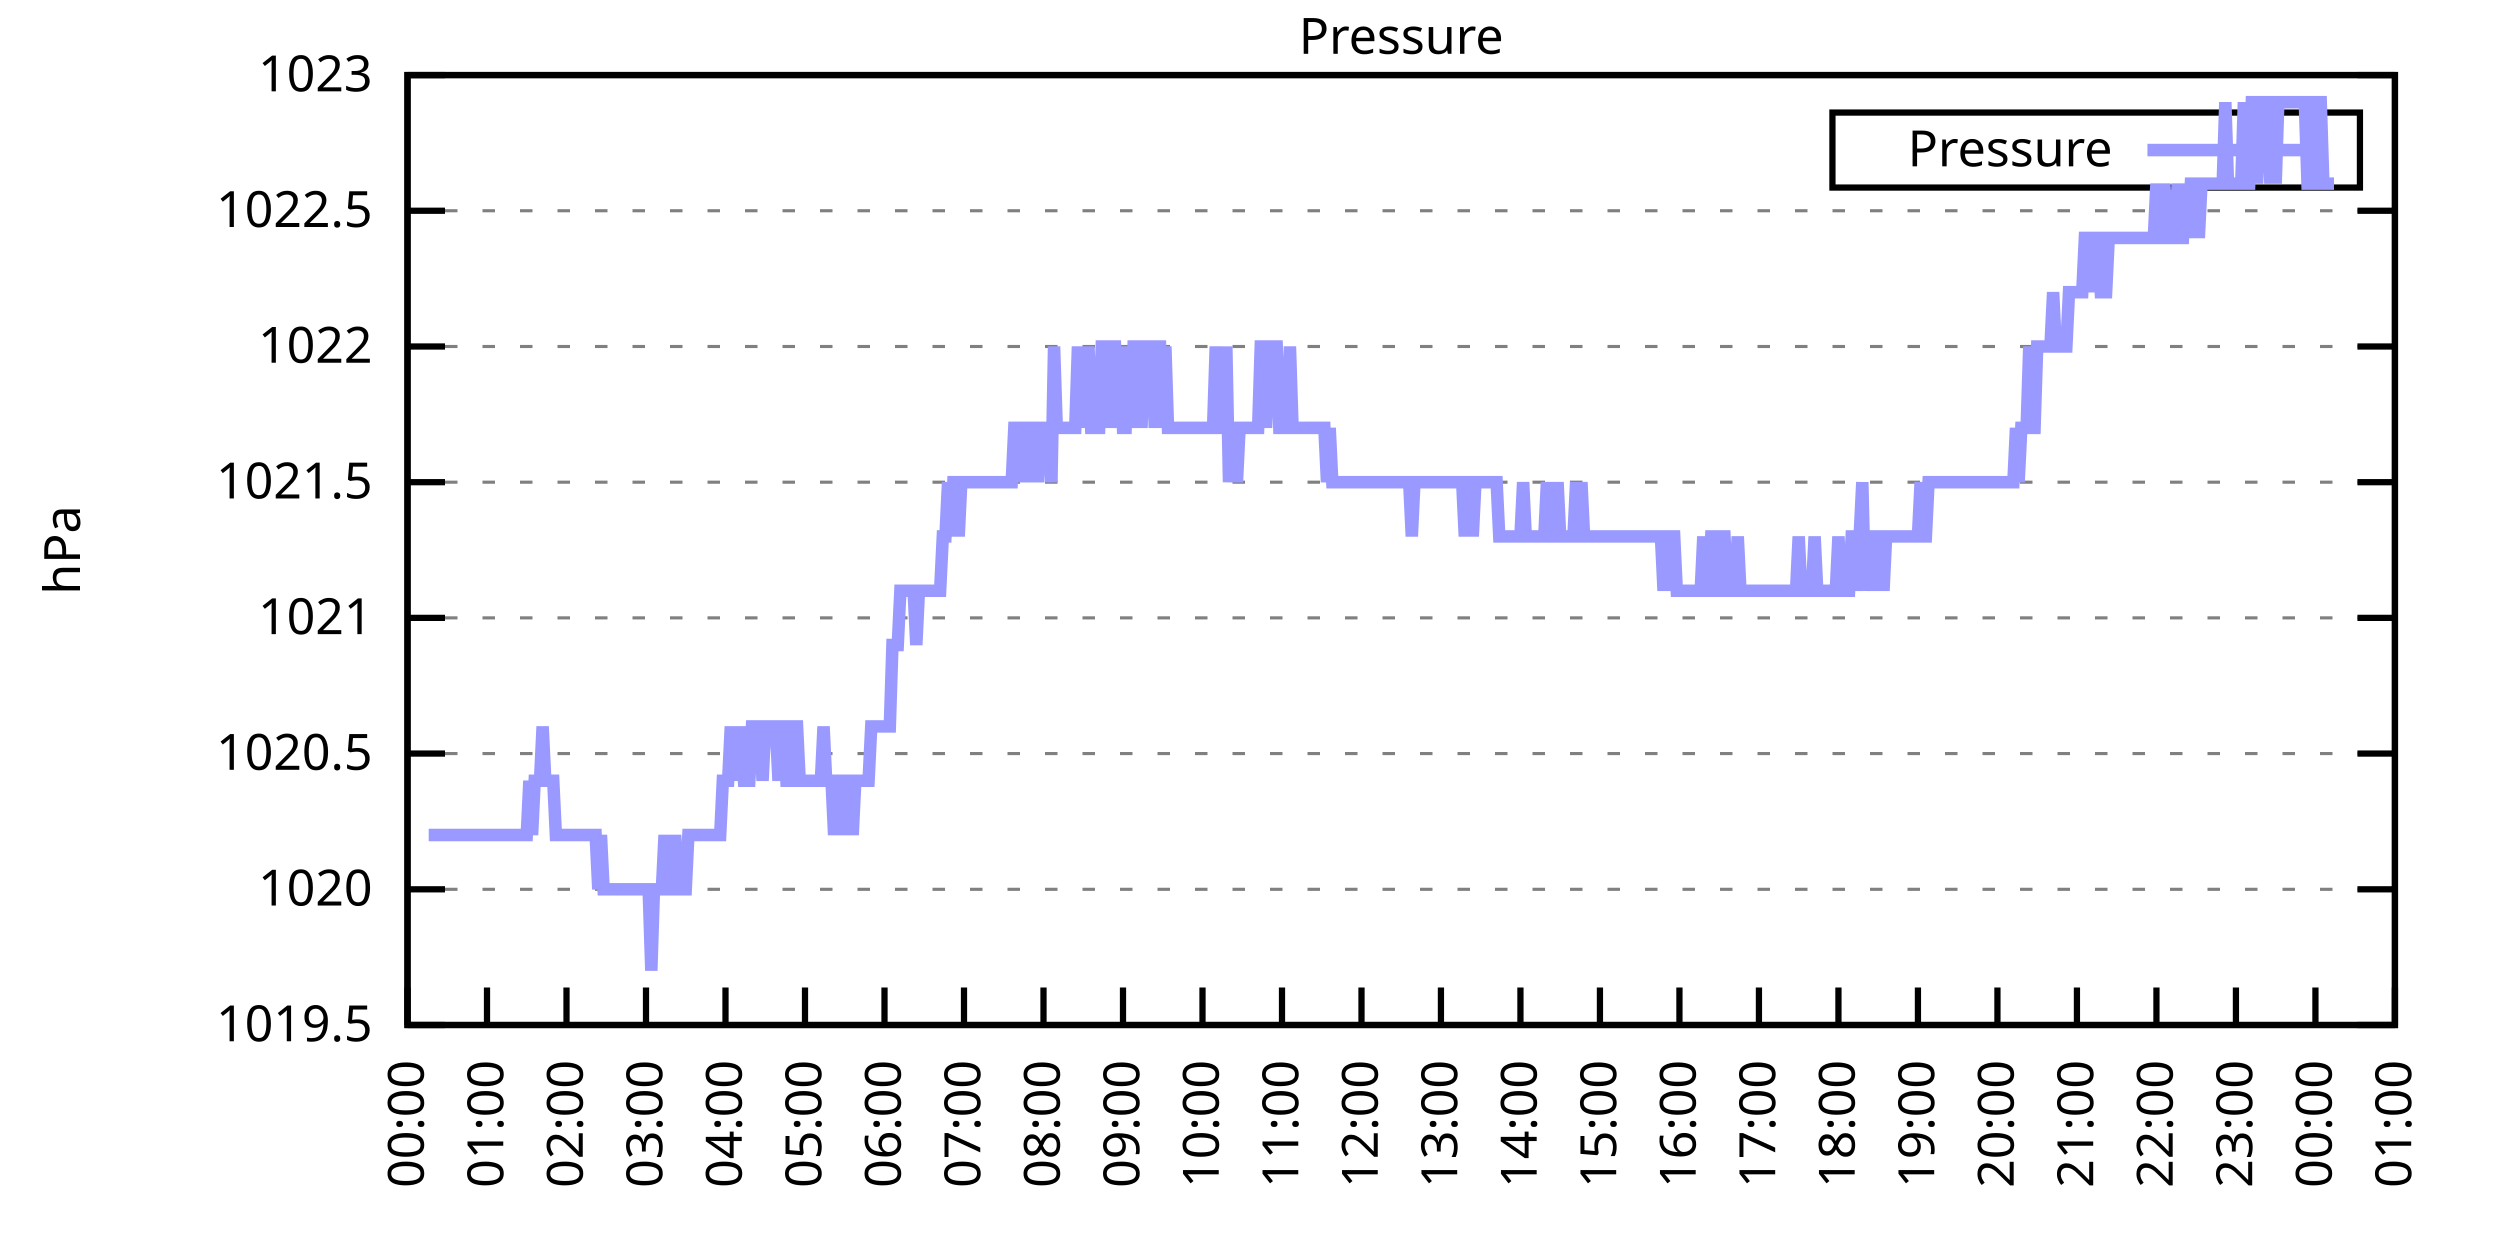
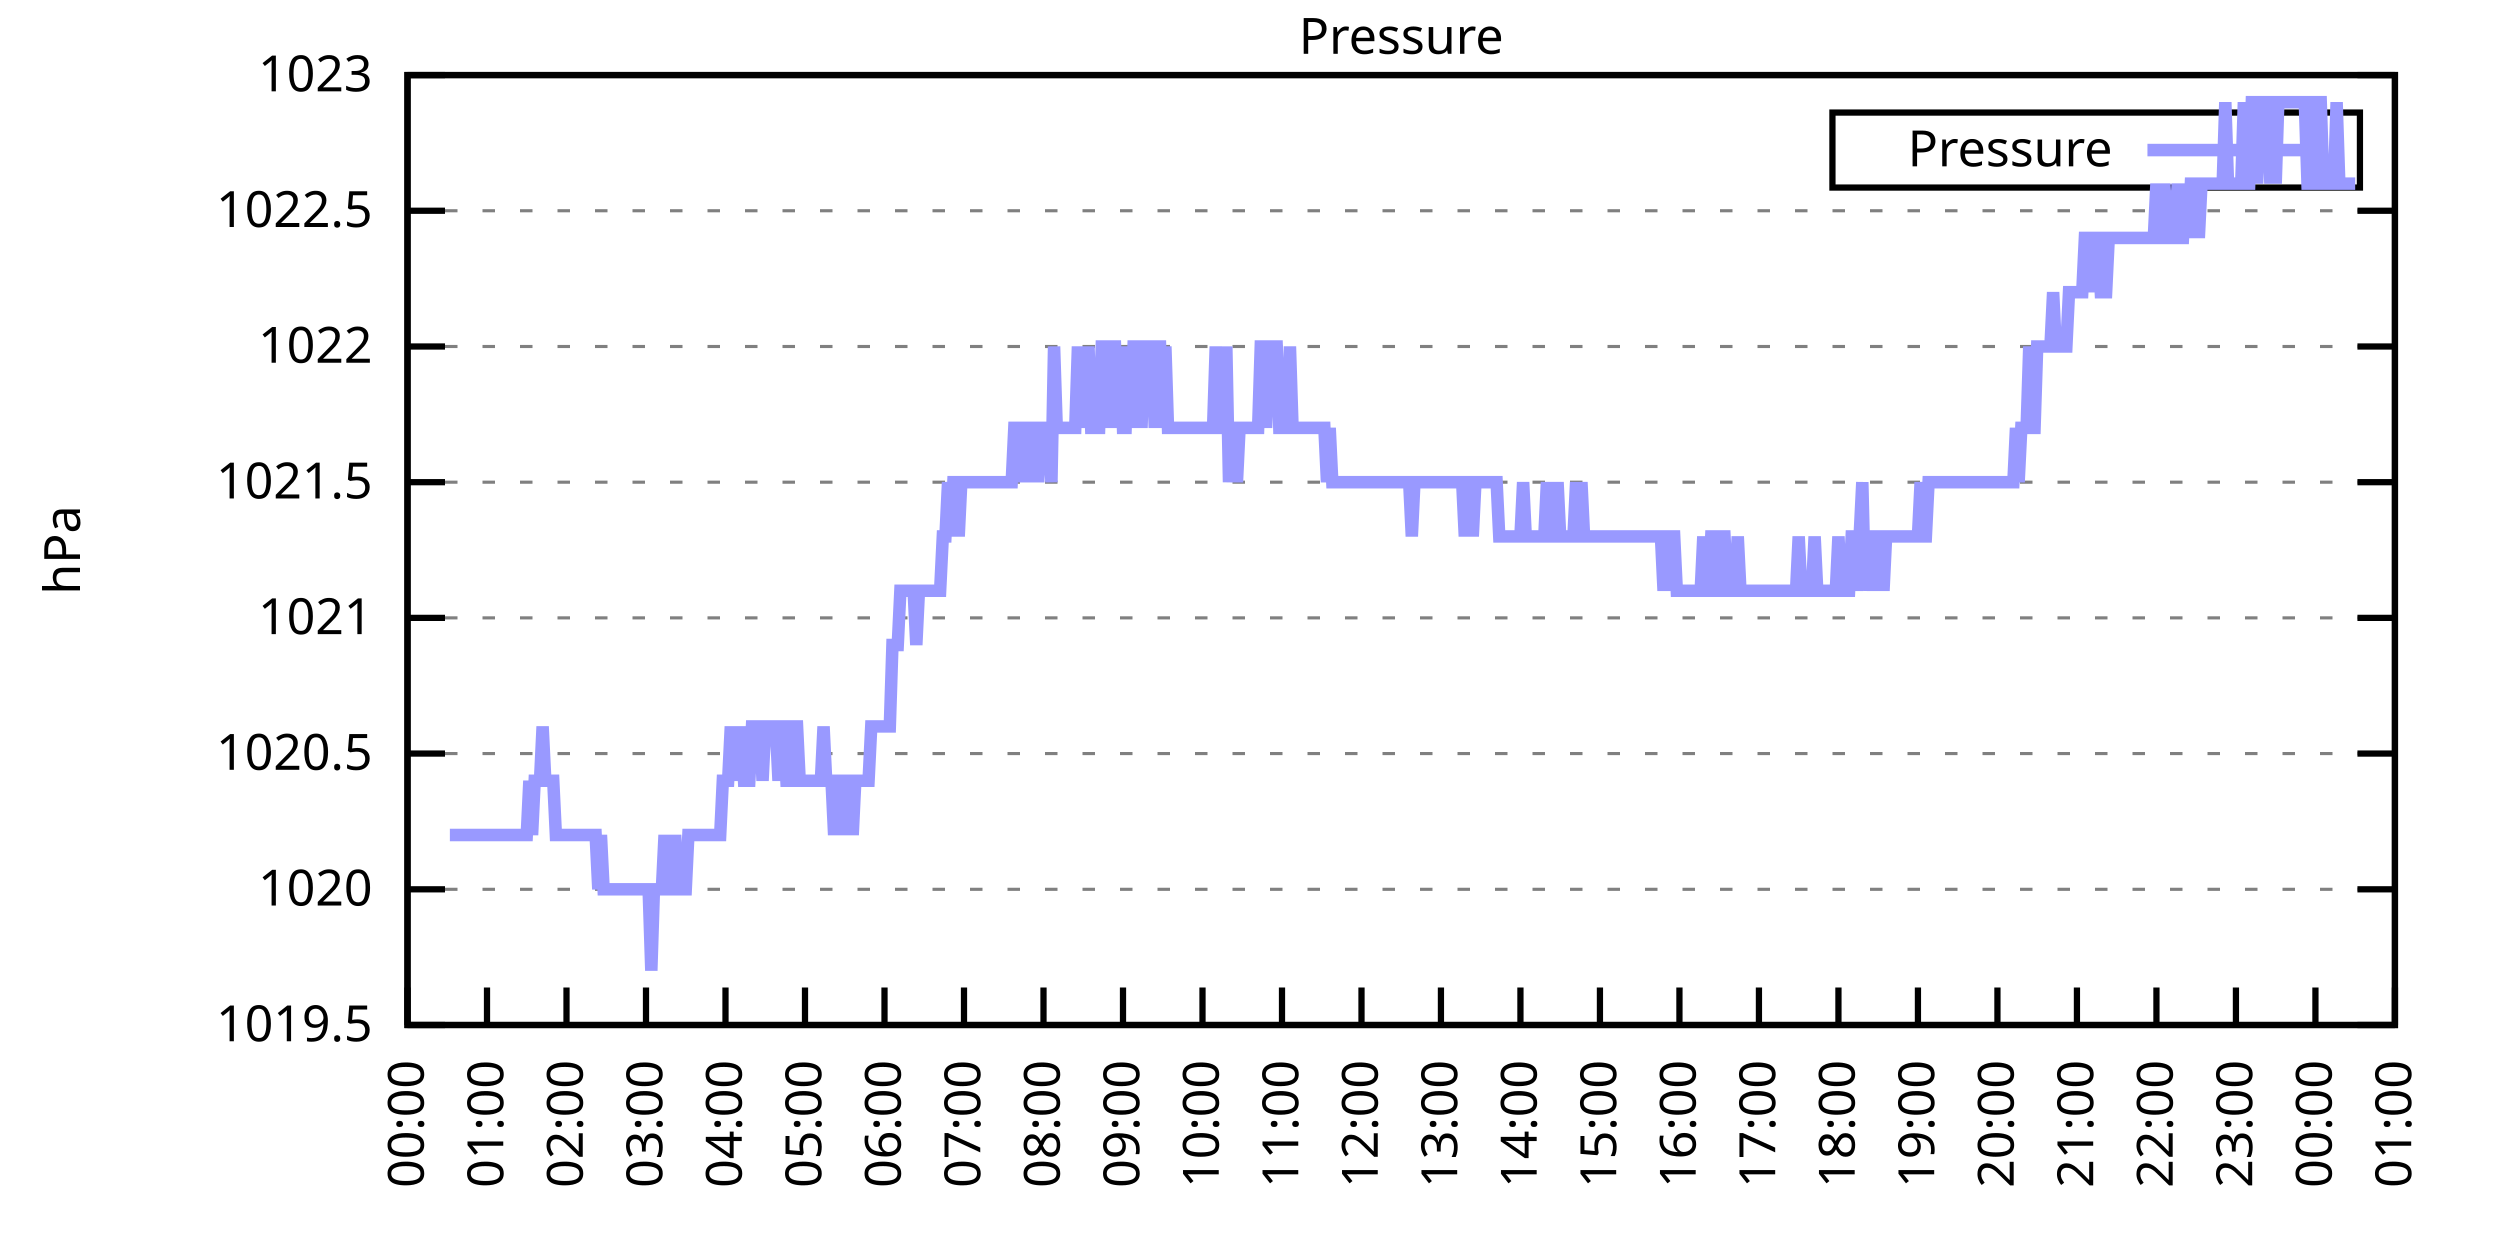
<svg xmlns="http://www.w3.org/2000/svg" xmlns:xlink="http://www.w3.org/1999/xlink" width="400" height="200" viewBox="0 0 400 200">
  <g id="gnuplot_canvas">
    <rect x="0" y="0" width="400" height="200" fill="none" />
    <defs>
      <circle id="gpDot" r="0.5" stroke-width="0.5" stroke="currentColor" />
      <path id="gpPt0" stroke-width="0.333" stroke="currentColor" d="M-1,0 h2 M0,-1 v2" />
      <path id="gpPt1" stroke-width="0.333" stroke="currentColor" d="M-1,-1 L1,1 M1,-1 L-1,1" />
      <path id="gpPt2" stroke-width="0.333" stroke="currentColor" d="M-1,0 L1,0 M0,-1 L0,1 M-1,-1 L1,1 M-1,1 L1,-1" />
      <rect id="gpPt3" stroke-width="0.333" stroke="currentColor" x="-1" y="-1" width="2" height="2" />
      <rect id="gpPt4" stroke-width="0.333" stroke="currentColor" fill="currentColor" x="-1" y="-1" width="2" height="2" />
      <circle id="gpPt5" stroke-width="0.333" stroke="currentColor" cx="0" cy="0" r="1" />
      <use xlink:href="#gpPt5" id="gpPt6" fill="currentColor" stroke="none" />
      <path id="gpPt7" stroke-width="0.333" stroke="currentColor" d="M0,-1.33 L-1.33,0.67 L1.33,0.67 z" />
      <use xlink:href="#gpPt7" id="gpPt8" fill="currentColor" stroke="none" />
      <use xlink:href="#gpPt7" id="gpPt9" stroke="currentColor" transform="rotate(180)" />
      <use xlink:href="#gpPt9" id="gpPt10" fill="currentColor" stroke="none" />
      <use xlink:href="#gpPt3" id="gpPt11" stroke="currentColor" transform="rotate(45)" />
      <use xlink:href="#gpPt11" id="gpPt12" fill="currentColor" stroke="none" />
      <path id="gpPt13" stroke-width="0.333" stroke="currentColor" d="M0,1.330 L1.265,0.411 L0.782,-1.067 L-0.782,-1.076 L-1.265,0.411 z" />
      <use xlink:href="#gpPt13" id="gpPt14" fill="currentColor" stroke="none" />
      <filter id="textbox" filterUnits="objectBoundingBox" x="0" y="0" height="1" width="1">
        <feFlood flood-color="white" flood-opacity="1" result="bgnd" />
        <feComposite in="SourceGraphic" in2="bgnd" operator="atop" />
      </filter>
      <filter id="greybox" filterUnits="objectBoundingBox" x="0" y="0" height="1" width="1">
        <feFlood flood-color="lightgrey" flood-opacity="1" result="grey" />
        <feComposite in="SourceGraphic" in2="grey" operator="atop" />
      </filter>
    </defs>
    <g fill="none" color="white" stroke="currentColor" stroke-width="1.00" stroke-linecap="butt" stroke-linejoin="miter">
</g>
    <g fill="none" color="black" stroke="currentColor" stroke-width="1.00" stroke-linecap="butt" stroke-linejoin="miter">
      <g stroke="none" shape-rendering="crispEdges">
        <polygon fill="rgb(255, 255, 255)" points="65.20,164.00 383.18,164.00 383.18,12.02 65.20,12.02 " />
      </g>
    </g>
    <g fill="none" color="black" stroke="currentColor" stroke-width="1.00" stroke-linecap="butt" stroke-linejoin="miter">
</g>
    <g fill="none" color="black" stroke="black" stroke-width="0.50" stroke-linecap="butt" stroke-linejoin="miter">
</g>
    <g fill="none" color="gray" stroke="currentColor" stroke-width="0.50" stroke-linecap="butt" stroke-linejoin="miter">
      <path stroke="gray" stroke-dasharray="2,4" class="gridline" d="M65.20,164.00 L383.19,164.00  " />
    </g>
    <g fill="none" color="gray" stroke="gray" stroke-width="1.00" stroke-linecap="butt" stroke-linejoin="miter">
</g>
    <g fill="none" color="black" stroke="currentColor" stroke-width="1.00" stroke-linecap="butt" stroke-linejoin="miter">
      <path stroke="black" d="M65.20,164.00 L71.20,164.00 M383.19,164.00 L377.19,164.00  " />
      <g transform="translate(59.60,166.60)" stroke="none" fill="black" font-family="Sans" font-size="8.00" text-anchor="end">
        <text>
          <tspan font-family="Sans"> 1019.5</tspan>
        </text>
      </g>
    </g>
    <g fill="none" color="black" stroke="currentColor" stroke-width="1.00" stroke-linecap="butt" stroke-linejoin="miter">
</g>
    <g fill="none" color="black" stroke="black" stroke-width="0.50" stroke-linecap="butt" stroke-linejoin="miter">
</g>
    <g fill="none" color="gray" stroke="currentColor" stroke-width="0.50" stroke-linecap="butt" stroke-linejoin="miter">
      <path stroke="gray" stroke-dasharray="2,4" class="gridline" d="M65.20,142.29 L383.19,142.29  " />
    </g>
    <g fill="none" color="gray" stroke="gray" stroke-width="1.00" stroke-linecap="butt" stroke-linejoin="miter">
</g>
    <g fill="none" color="black" stroke="currentColor" stroke-width="1.00" stroke-linecap="butt" stroke-linejoin="miter">
      <path stroke="black" d="M65.20,142.29 L71.20,142.29 M383.19,142.29 L377.19,142.29  " />
      <g transform="translate(59.60,144.89)" stroke="none" fill="black" font-family="Sans" font-size="8.00" text-anchor="end">
        <text>
          <tspan font-family="Sans"> 1020</tspan>
        </text>
      </g>
    </g>
    <g fill="none" color="black" stroke="currentColor" stroke-width="1.00" stroke-linecap="butt" stroke-linejoin="miter">
</g>
    <g fill="none" color="black" stroke="black" stroke-width="0.50" stroke-linecap="butt" stroke-linejoin="miter">
</g>
    <g fill="none" color="gray" stroke="currentColor" stroke-width="0.50" stroke-linecap="butt" stroke-linejoin="miter">
      <path stroke="gray" stroke-dasharray="2,4" class="gridline" d="M65.20,120.57 L383.19,120.57  " />
    </g>
    <g fill="none" color="gray" stroke="gray" stroke-width="1.00" stroke-linecap="butt" stroke-linejoin="miter">
</g>
    <g fill="none" color="black" stroke="currentColor" stroke-width="1.00" stroke-linecap="butt" stroke-linejoin="miter">
      <path stroke="black" d="M65.20,120.57 L71.20,120.57 M383.19,120.57 L377.19,120.57  " />
      <g transform="translate(59.60,123.17)" stroke="none" fill="black" font-family="Sans" font-size="8.00" text-anchor="end">
        <text>
          <tspan font-family="Sans"> 1020.5</tspan>
        </text>
      </g>
    </g>
    <g fill="none" color="black" stroke="currentColor" stroke-width="1.00" stroke-linecap="butt" stroke-linejoin="miter">
</g>
    <g fill="none" color="black" stroke="black" stroke-width="0.50" stroke-linecap="butt" stroke-linejoin="miter">
</g>
    <g fill="none" color="gray" stroke="currentColor" stroke-width="0.50" stroke-linecap="butt" stroke-linejoin="miter">
      <path stroke="gray" stroke-dasharray="2,4" class="gridline" d="M65.20,98.86 L383.19,98.86  " />
    </g>
    <g fill="none" color="gray" stroke="gray" stroke-width="1.00" stroke-linecap="butt" stroke-linejoin="miter">
</g>
    <g fill="none" color="black" stroke="currentColor" stroke-width="1.00" stroke-linecap="butt" stroke-linejoin="miter">
      <path stroke="black" d="M65.20,98.86 L71.20,98.86 M383.19,98.86 L377.19,98.86  " />
      <g transform="translate(59.60,101.46)" stroke="none" fill="black" font-family="Sans" font-size="8.00" text-anchor="end">
        <text>
          <tspan font-family="Sans"> 1021</tspan>
        </text>
      </g>
    </g>
    <g fill="none" color="black" stroke="currentColor" stroke-width="1.00" stroke-linecap="butt" stroke-linejoin="miter">
</g>
    <g fill="none" color="black" stroke="black" stroke-width="0.50" stroke-linecap="butt" stroke-linejoin="miter">
</g>
    <g fill="none" color="gray" stroke="currentColor" stroke-width="0.50" stroke-linecap="butt" stroke-linejoin="miter">
      <path stroke="gray" stroke-dasharray="2,4" class="gridline" d="M65.20,77.15 L383.19,77.15  " />
    </g>
    <g fill="none" color="gray" stroke="gray" stroke-width="1.00" stroke-linecap="butt" stroke-linejoin="miter">
</g>
    <g fill="none" color="black" stroke="currentColor" stroke-width="1.00" stroke-linecap="butt" stroke-linejoin="miter">
      <path stroke="black" d="M65.20,77.15 L71.20,77.15 M383.19,77.15 L377.19,77.15  " />
      <g transform="translate(59.60,79.75)" stroke="none" fill="black" font-family="Sans" font-size="8.00" text-anchor="end">
        <text>
          <tspan font-family="Sans"> 1021.5</tspan>
        </text>
      </g>
    </g>
    <g fill="none" color="black" stroke="currentColor" stroke-width="1.00" stroke-linecap="butt" stroke-linejoin="miter">
</g>
    <g fill="none" color="black" stroke="black" stroke-width="0.50" stroke-linecap="butt" stroke-linejoin="miter">
</g>
    <g fill="none" color="gray" stroke="currentColor" stroke-width="0.50" stroke-linecap="butt" stroke-linejoin="miter">
      <path stroke="gray" stroke-dasharray="2,4" class="gridline" d="M65.20,55.44 L383.19,55.44  " />
    </g>
    <g fill="none" color="gray" stroke="gray" stroke-width="1.00" stroke-linecap="butt" stroke-linejoin="miter">
</g>
    <g fill="none" color="black" stroke="currentColor" stroke-width="1.00" stroke-linecap="butt" stroke-linejoin="miter">
      <path stroke="black" d="M65.20,55.44 L71.20,55.44 M383.19,55.44 L377.19,55.44  " />
      <g transform="translate(59.60,58.04)" stroke="none" fill="black" font-family="Sans" font-size="8.00" text-anchor="end">
        <text>
          <tspan font-family="Sans"> 1022</tspan>
        </text>
      </g>
    </g>
    <g fill="none" color="black" stroke="currentColor" stroke-width="1.00" stroke-linecap="butt" stroke-linejoin="miter">
</g>
    <g fill="none" color="black" stroke="black" stroke-width="0.50" stroke-linecap="butt" stroke-linejoin="miter">
</g>
    <g fill="none" color="gray" stroke="currentColor" stroke-width="0.50" stroke-linecap="butt" stroke-linejoin="miter">
      <path stroke="gray" stroke-dasharray="2,4" class="gridline" d="M65.20,33.72 L383.19,33.72  " />
    </g>
    <g fill="none" color="gray" stroke="gray" stroke-width="1.00" stroke-linecap="butt" stroke-linejoin="miter">
</g>
    <g fill="none" color="black" stroke="currentColor" stroke-width="1.00" stroke-linecap="butt" stroke-linejoin="miter">
      <path stroke="black" d="M65.20,33.72 L71.20,33.72 M383.19,33.72 L377.19,33.72  " />
      <g transform="translate(59.60,36.32)" stroke="none" fill="black" font-family="Sans" font-size="8.00" text-anchor="end">
        <text>
          <tspan font-family="Sans"> 1022.5</tspan>
        </text>
      </g>
    </g>
    <g fill="none" color="black" stroke="currentColor" stroke-width="1.00" stroke-linecap="butt" stroke-linejoin="miter">
</g>
    <g fill="none" color="black" stroke="black" stroke-width="0.50" stroke-linecap="butt" stroke-linejoin="miter">
</g>
    <g fill="none" color="gray" stroke="currentColor" stroke-width="0.50" stroke-linecap="butt" stroke-linejoin="miter">
      <path stroke="gray" stroke-dasharray="2,4" class="gridline" d="M65.20,12.01 L383.19,12.01  " />
    </g>
    <g fill="none" color="gray" stroke="gray" stroke-width="1.00" stroke-linecap="butt" stroke-linejoin="miter">
</g>
    <g fill="none" color="black" stroke="currentColor" stroke-width="1.00" stroke-linecap="butt" stroke-linejoin="miter">
      <path stroke="black" d="M65.20,12.01 L71.20,12.01 M383.19,12.01 L377.19,12.01  " />
      <g transform="translate(59.60,14.61)" stroke="none" fill="black" font-family="Sans" font-size="8.00" text-anchor="end">
        <text>
          <tspan font-family="Sans"> 1023</tspan>
        </text>
      </g>
    </g>
    <g fill="none" color="black" stroke="currentColor" stroke-width="1.00" stroke-linecap="butt" stroke-linejoin="miter">
      <path stroke="black" d="M65.20,164.00 L65.20,158.00  " />
      <g transform="translate(67.80,169.60) rotate(270.00)" stroke="none" fill="black" font-family="Sans" font-size="8.00" text-anchor="end">
        <text>
          <tspan font-family="Sans">00:00</tspan>
        </text>
      </g>
    </g>
    <g fill="none" color="black" stroke="currentColor" stroke-width="1.00" stroke-linecap="butt" stroke-linejoin="miter">
      <path stroke="black" d="M77.92,164.00 L77.92,158.00  " />
      <g transform="translate(80.52,169.60) rotate(270.00)" stroke="none" fill="black" font-family="Sans" font-size="8.00" text-anchor="end">
        <text>
          <tspan font-family="Sans">01:00</tspan>
        </text>
      </g>
    </g>
    <g fill="none" color="black" stroke="currentColor" stroke-width="1.00" stroke-linecap="butt" stroke-linejoin="miter">
      <path stroke="black" d="M90.64,164.00 L90.64,158.00  " />
      <g transform="translate(93.24,169.60) rotate(270.00)" stroke="none" fill="black" font-family="Sans" font-size="8.00" text-anchor="end">
        <text>
          <tspan font-family="Sans">02:00</tspan>
        </text>
      </g>
    </g>
    <g fill="none" color="black" stroke="currentColor" stroke-width="1.00" stroke-linecap="butt" stroke-linejoin="miter">
      <path stroke="black" d="M103.36,164.00 L103.36,158.00  " />
      <g transform="translate(105.96,169.60) rotate(270.00)" stroke="none" fill="black" font-family="Sans" font-size="8.00" text-anchor="end">
        <text>
          <tspan font-family="Sans">03:00</tspan>
        </text>
      </g>
    </g>
    <g fill="none" color="black" stroke="currentColor" stroke-width="1.00" stroke-linecap="butt" stroke-linejoin="miter">
      <path stroke="black" d="M116.08,164.00 L116.08,158.00  " />
      <g transform="translate(118.68,169.60) rotate(270.00)" stroke="none" fill="black" font-family="Sans" font-size="8.00" text-anchor="end">
        <text>
          <tspan font-family="Sans">04:00</tspan>
        </text>
      </g>
    </g>
    <g fill="none" color="black" stroke="currentColor" stroke-width="1.00" stroke-linecap="butt" stroke-linejoin="miter">
      <path stroke="black" d="M128.80,164.00 L128.80,158.00  " />
      <g transform="translate(131.40,169.60) rotate(270.00)" stroke="none" fill="black" font-family="Sans" font-size="8.00" text-anchor="end">
        <text>
          <tspan font-family="Sans">05:00</tspan>
        </text>
      </g>
    </g>
    <g fill="none" color="black" stroke="currentColor" stroke-width="1.00" stroke-linecap="butt" stroke-linejoin="miter">
      <path stroke="black" d="M141.52,164.00 L141.52,158.00  " />
      <g transform="translate(144.12,169.60) rotate(270.00)" stroke="none" fill="black" font-family="Sans" font-size="8.00" text-anchor="end">
        <text>
          <tspan font-family="Sans">06:00</tspan>
        </text>
      </g>
    </g>
    <g fill="none" color="black" stroke="currentColor" stroke-width="1.00" stroke-linecap="butt" stroke-linejoin="miter">
      <path stroke="black" d="M154.24,164.00 L154.24,158.00  " />
      <g transform="translate(156.84,169.60) rotate(270.00)" stroke="none" fill="black" font-family="Sans" font-size="8.00" text-anchor="end">
        <text>
          <tspan font-family="Sans">07:00</tspan>
        </text>
      </g>
    </g>
    <g fill="none" color="black" stroke="currentColor" stroke-width="1.00" stroke-linecap="butt" stroke-linejoin="miter">
      <path stroke="black" d="M166.96,164.00 L166.96,158.00  " />
      <g transform="translate(169.56,169.60) rotate(270.00)" stroke="none" fill="black" font-family="Sans" font-size="8.00" text-anchor="end">
        <text>
          <tspan font-family="Sans">08:00</tspan>
        </text>
      </g>
    </g>
    <g fill="none" color="black" stroke="currentColor" stroke-width="1.00" stroke-linecap="butt" stroke-linejoin="miter">
      <path stroke="black" d="M179.68,164.00 L179.68,158.00  " />
      <g transform="translate(182.28,169.60) rotate(270.00)" stroke="none" fill="black" font-family="Sans" font-size="8.00" text-anchor="end">
        <text>
          <tspan font-family="Sans">09:00</tspan>
        </text>
      </g>
    </g>
    <g fill="none" color="black" stroke="currentColor" stroke-width="1.00" stroke-linecap="butt" stroke-linejoin="miter">
      <path stroke="black" d="M192.40,164.00 L192.40,158.00  " />
      <g transform="translate(195.00,169.60) rotate(270.00)" stroke="none" fill="black" font-family="Sans" font-size="8.00" text-anchor="end">
        <text>
          <tspan font-family="Sans">10:00</tspan>
        </text>
      </g>
    </g>
    <g fill="none" color="black" stroke="currentColor" stroke-width="1.00" stroke-linecap="butt" stroke-linejoin="miter">
      <path stroke="black" d="M205.12,164.00 L205.12,158.00  " />
      <g transform="translate(207.72,169.60) rotate(270.00)" stroke="none" fill="black" font-family="Sans" font-size="8.00" text-anchor="end">
        <text>
          <tspan font-family="Sans">11:00</tspan>
        </text>
      </g>
    </g>
    <g fill="none" color="black" stroke="currentColor" stroke-width="1.00" stroke-linecap="butt" stroke-linejoin="miter">
      <path stroke="black" d="M217.84,164.00 L217.84,158.00  " />
      <g transform="translate(220.44,169.60) rotate(270.00)" stroke="none" fill="black" font-family="Sans" font-size="8.00" text-anchor="end">
        <text>
          <tspan font-family="Sans">12:00</tspan>
        </text>
      </g>
    </g>
    <g fill="none" color="black" stroke="currentColor" stroke-width="1.00" stroke-linecap="butt" stroke-linejoin="miter">
      <path stroke="black" d="M230.55,164.00 L230.55,158.00  " />
      <g transform="translate(233.15,169.60) rotate(270.00)" stroke="none" fill="black" font-family="Sans" font-size="8.00" text-anchor="end">
        <text>
          <tspan font-family="Sans">13:00</tspan>
        </text>
      </g>
    </g>
    <g fill="none" color="black" stroke="currentColor" stroke-width="1.00" stroke-linecap="butt" stroke-linejoin="miter">
      <path stroke="black" d="M243.27,164.00 L243.27,158.00  " />
      <g transform="translate(245.87,169.60) rotate(270.00)" stroke="none" fill="black" font-family="Sans" font-size="8.00" text-anchor="end">
        <text>
          <tspan font-family="Sans">14:00</tspan>
        </text>
      </g>
    </g>
    <g fill="none" color="black" stroke="currentColor" stroke-width="1.00" stroke-linecap="butt" stroke-linejoin="miter">
      <path stroke="black" d="M255.99,164.00 L255.99,158.00  " />
      <g transform="translate(258.59,169.60) rotate(270.00)" stroke="none" fill="black" font-family="Sans" font-size="8.00" text-anchor="end">
        <text>
          <tspan font-family="Sans">15:00</tspan>
        </text>
      </g>
    </g>
    <g fill="none" color="black" stroke="currentColor" stroke-width="1.00" stroke-linecap="butt" stroke-linejoin="miter">
      <path stroke="black" d="M268.71,164.00 L268.71,158.00  " />
      <g transform="translate(271.31,169.60) rotate(270.00)" stroke="none" fill="black" font-family="Sans" font-size="8.00" text-anchor="end">
        <text>
          <tspan font-family="Sans">16:00</tspan>
        </text>
      </g>
    </g>
    <g fill="none" color="black" stroke="currentColor" stroke-width="1.00" stroke-linecap="butt" stroke-linejoin="miter">
      <path stroke="black" d="M281.43,164.00 L281.43,158.00  " />
      <g transform="translate(284.03,169.60) rotate(270.00)" stroke="none" fill="black" font-family="Sans" font-size="8.00" text-anchor="end">
        <text>
          <tspan font-family="Sans">17:00</tspan>
        </text>
      </g>
    </g>
    <g fill="none" color="black" stroke="currentColor" stroke-width="1.00" stroke-linecap="butt" stroke-linejoin="miter">
      <path stroke="black" d="M294.15,164.00 L294.15,158.00  " />
      <g transform="translate(296.75,169.60) rotate(270.00)" stroke="none" fill="black" font-family="Sans" font-size="8.00" text-anchor="end">
        <text>
          <tspan font-family="Sans">18:00</tspan>
        </text>
      </g>
    </g>
    <g fill="none" color="black" stroke="currentColor" stroke-width="1.00" stroke-linecap="butt" stroke-linejoin="miter">
      <path stroke="black" d="M306.87,164.00 L306.87,158.00  " />
      <g transform="translate(309.47,169.60) rotate(270.00)" stroke="none" fill="black" font-family="Sans" font-size="8.00" text-anchor="end">
        <text>
          <tspan font-family="Sans">19:00</tspan>
        </text>
      </g>
    </g>
    <g fill="none" color="black" stroke="currentColor" stroke-width="1.00" stroke-linecap="butt" stroke-linejoin="miter">
      <path stroke="black" d="M319.59,164.00 L319.59,158.00  " />
      <g transform="translate(322.19,169.60) rotate(270.00)" stroke="none" fill="black" font-family="Sans" font-size="8.00" text-anchor="end">
        <text>
          <tspan font-family="Sans">20:00</tspan>
        </text>
      </g>
    </g>
    <g fill="none" color="black" stroke="currentColor" stroke-width="1.00" stroke-linecap="butt" stroke-linejoin="miter">
      <path stroke="black" d="M332.31,164.00 L332.31,158.00  " />
      <g transform="translate(334.91,169.60) rotate(270.00)" stroke="none" fill="black" font-family="Sans" font-size="8.00" text-anchor="end">
        <text>
          <tspan font-family="Sans">21:00</tspan>
        </text>
      </g>
    </g>
    <g fill="none" color="black" stroke="currentColor" stroke-width="1.00" stroke-linecap="butt" stroke-linejoin="miter">
      <path stroke="black" d="M345.03,164.00 L345.03,158.00  " />
      <g transform="translate(347.63,169.60) rotate(270.00)" stroke="none" fill="black" font-family="Sans" font-size="8.00" text-anchor="end">
        <text>
          <tspan font-family="Sans">22:00</tspan>
        </text>
      </g>
    </g>
    <g fill="none" color="black" stroke="currentColor" stroke-width="1.00" stroke-linecap="butt" stroke-linejoin="miter">
      <path stroke="black" d="M357.75,164.00 L357.75,158.00  " />
      <g transform="translate(360.35,169.60) rotate(270.00)" stroke="none" fill="black" font-family="Sans" font-size="8.00" text-anchor="end">
        <text>
          <tspan font-family="Sans">23:00</tspan>
        </text>
      </g>
    </g>
    <g fill="none" color="black" stroke="currentColor" stroke-width="1.00" stroke-linecap="butt" stroke-linejoin="miter">
      <path stroke="black" d="M370.47,164.00 L370.47,158.00  " />
      <g transform="translate(373.07,169.60) rotate(270.00)" stroke="none" fill="black" font-family="Sans" font-size="8.00" text-anchor="end">
        <text>
          <tspan font-family="Sans">00:00</tspan>
        </text>
      </g>
    </g>
    <g fill="none" color="black" stroke="currentColor" stroke-width="1.00" stroke-linecap="butt" stroke-linejoin="miter">
      <path stroke="black" d="M383.19,164.00 L383.19,158.00  " />
      <g transform="translate(385.79,169.60) rotate(270.00)" stroke="none" fill="black" font-family="Sans" font-size="8.00" text-anchor="end">
        <text>
          <tspan font-family="Sans">01:00</tspan>
        </text>
      </g>
    </g>
    <g fill="none" color="black" stroke="currentColor" stroke-width="1.00" stroke-linecap="butt" stroke-linejoin="miter">
</g>
    <g fill="none" color="black" stroke="currentColor" stroke-width="1.00" stroke-linecap="butt" stroke-linejoin="miter">
      <path stroke="black" d="M65.20,12.01 L65.20,164.00 L383.19,164.00 L383.19,12.01 L65.20,12.01 Z  " />
    </g>
    <g fill="none" color="black" stroke="currentColor" stroke-width="1.00" stroke-linecap="butt" stroke-linejoin="miter">
</g>
    <g fill="none" color="black" stroke="currentColor" stroke-width="1.00" stroke-linecap="butt" stroke-linejoin="miter">
      <path stroke="black" d="M293.19,30.01 L293.19,18.01 L377.59,18.01 L377.59,30.01 L293.19,30.01 Z  " />
    </g>
    <g id="Pressure_plot_1">
      <g fill="none" color="white" stroke="black" stroke-width="2.00" stroke-linecap="butt" stroke-linejoin="miter">
</g>
      <g fill="none" color="black" stroke="currentColor" stroke-width="2.00" stroke-linecap="butt" stroke-linejoin="miter">
        <g transform="translate(337.99,26.61)" stroke="none" fill="black" font-family="Sans" font-size="8.00" text-anchor="end">
          <text>
            <tspan font-family="Sans">Pressure</tspan>
          </text>
        </g>
      </g>
      <g fill="none" color="black" stroke="currentColor" stroke-width="2.00" stroke-linecap="butt" stroke-linejoin="miter">
-         <path stroke="rgb(153, 153, 255)" d="M343.59,24.01 L371.99,24.01 M68.59,133.60 L69.02,133.60 L69.44,133.60 L69.86,133.60 L70.29,133.60 L70.71,133.60   L71.14,133.60 L71.56,133.60 L71.98,133.60 L72.41,133.60 L72.83,133.60 L73.26,133.60 L73.68,133.60 L74.10,133.60   L74.53,133.60 L74.95,133.60 L75.38,133.60 L75.80,133.60 L76.22,133.60 L76.65,133.60 L77.07,133.60 L77.50,133.60   L77.92,133.60 L78.34,133.60 L78.77,133.60 L79.19,133.60 L79.62,133.60 L80.04,133.60 L80.46,133.60 L80.89,133.60   L81.31,133.60 L81.74,133.60 L82.16,133.60 L82.58,133.60 L83.01,133.60 L83.43,133.60 L83.86,133.60 L84.28,133.60   L84.70,124.92 L85.13,133.60 L85.55,124.92 L85.98,124.92 L86.40,124.92 L86.82,116.23 L87.25,124.92 L87.67,124.92   L88.10,124.92 L88.52,124.92 L88.94,133.60 L89.37,133.60 L89.79,133.60 L90.22,133.60 L90.64,133.60 L91.06,133.60   L91.49,133.60 L91.91,133.60 L92.34,133.60 L92.76,133.60 L93.18,133.60 L93.61,133.60 L94.03,133.60 L94.46,133.60   L94.88,133.60 L95.30,133.60 L95.73,142.29 L96.15,133.60 L96.58,142.29 L97.00,142.29 L97.42,142.29 L97.85,142.29   L98.27,142.29 L98.69,142.29 L99.12,142.29 L99.54,142.29 L99.97,142.29 L100.39,142.29 L100.81,142.29 L101.24,142.29   L101.66,142.29 L102.09,142.29 L102.51,142.29 L102.93,142.29 L103.36,142.29 L103.78,142.29 L104.21,155.31 L104.63,142.29   L105.05,142.29 L105.48,142.29 L105.90,142.29 L106.33,133.60 L106.75,142.29 L107.17,142.29 L107.60,142.29 L108.02,133.60   L108.45,142.29 L108.87,142.29 L109.29,142.29 L109.72,142.29 L110.14,133.60 L110.57,133.60 L110.99,133.60 L111.41,133.60   L111.84,133.60 L112.26,133.60 L112.69,133.60 L113.11,133.60 L113.53,133.60 L113.96,133.60 L114.38,133.60 L114.81,133.60   L115.23,133.60 L115.65,124.92 L116.08,124.92 L116.50,124.92 L116.93,116.23 L117.35,124.92 L117.77,116.23 L118.20,124.92   L118.62,116.23 L119.05,124.92 L119.47,124.92 L119.89,124.92 L120.32,116.23 L120.74,116.23 L121.17,116.23 L121.59,116.23   L122.01,124.92 L122.44,116.23 L122.86,116.23 L123.29,116.23 L123.71,116.23 L124.13,116.23 L124.56,124.92 L124.98,116.23   L125.41,116.23 L125.83,124.92 L126.25,124.92 L126.68,116.23 L127.10,116.23 L127.53,116.23 L127.95,124.92 L128.37,124.92   L128.80,124.92 L129.22,124.92 L129.65,124.92 L130.07,124.92 L130.49,124.92 L130.92,124.92 L131.34,124.92 L131.77,116.23   L132.19,124.92 L132.61,124.92 L133.04,124.92 L133.46,133.60 L133.89,124.92 L134.31,124.92 L134.73,124.92 L135.16,133.60   L135.58,124.92 L136.01,124.92 L136.43,133.60 L136.85,124.92 L137.28,124.92 L137.70,124.92 L138.13,124.92 L138.55,124.92   L138.97,124.92 L139.40,116.23 L139.82,116.23 L140.25,116.23 L140.67,116.23 L141.09,116.23 L141.52,116.23 L141.94,116.23   L142.37,116.23 L142.79,103.20 L143.21,103.20 L143.64,103.20 L144.06,94.52 L144.49,94.52 L144.91,94.52 L145.33,94.52   L145.76,94.52 L146.18,94.52 L146.61,103.20 L147.03,94.52 L147.45,94.52 L147.88,94.52 L148.30,94.52 L148.73,94.52   L149.15,94.52 L149.57,94.52 L150.00,94.52 L150.42,94.52 L150.85,85.83 L151.27,85.83 L151.69,77.15 L152.12,85.83   L152.54,77.15 L152.97,77.15 L153.39,85.83 L153.81,77.15 L154.24,77.15 L154.66,77.15 L155.09,77.15 L155.51,77.15   L155.93,77.15 L156.36,77.15 L156.78,77.15 L157.21,77.15 L157.63,77.15 L158.05,77.15 L158.48,77.15 L158.90,77.15   L159.33,77.15 L159.75,77.15 L160.17,77.15 L160.60,77.15 L161.02,77.15 L161.44,77.15 L161.87,77.15 L162.29,68.46   L162.72,68.46 L163.14,77.15 L163.56,68.46 L163.99,68.46 L164.41,68.46 L164.84,77.15 L165.26,68.46 L165.68,68.46   L166.11,77.15 L166.53,68.46 L166.96,68.46 L167.38,68.46 L167.80,68.46 L168.23,77.15 L168.65,55.44 L169.08,68.46   L169.50,68.46 L169.92,68.46 L170.35,68.46 L170.77,68.46 L171.20,68.46 L171.62,68.46 L172.04,68.46 L172.47,55.44   L172.89,68.46 L173.32,55.44 L173.74,68.46 L174.16,55.44 L174.59,68.46 L175.01,68.46 L175.44,68.46 L175.86,68.46   L176.28,55.44 L176.71,55.44 L177.13,55.44 L177.56,68.46 L177.98,55.44 L178.40,55.44 L178.83,68.46 L179.25,55.44   L179.68,68.46 L180.10,68.46 L180.52,55.44 L180.95,68.46 L181.37,55.44 L181.80,55.44 L182.22,55.44 L182.64,68.46   L183.07,55.44 L183.49,55.44 L183.92,55.44 L184.34,55.44 L184.76,68.46 L185.19,55.44 L185.61,55.44 L186.04,68.46   L186.46,55.44 L186.88,68.46 L187.31,68.46 L187.73,68.46 L188.16,68.46 L188.58,68.46 L189.00,68.46 L189.43,68.46   L189.85,68.46 L190.28,68.46 L190.70,68.46 L191.12,68.46 L191.55,68.46 L191.97,68.46 L192.40,68.46 L192.82,68.46   L193.24,68.46 L193.67,68.46 L194.09,68.46 L194.52,55.44 L194.94,68.46 L195.36,68.46 L195.79,68.46 L196.21,55.44   L196.64,77.15 L197.06,68.46 L197.48,68.46 L197.91,77.15 L198.33,68.46 L198.76,68.46 L199.18,68.46 L199.60,68.46   L200.03,68.46 L200.45,68.46 L200.88,68.46 L201.30,68.46 L201.72,55.44 L202.15,55.44 L202.57,68.46 L203.00,55.44   L203.42,55.44 L203.84,55.44 L204.27,55.44 L204.69,68.46 L205.12,68.46 L205.54,68.46 L205.96,68.46 L206.39,55.44   L206.81,68.46 L207.24,68.46 L207.66,68.46 L208.08,68.46 L208.51,68.46 L208.93,68.46 L209.36,68.46 L209.78,68.46   L210.20,68.46 L210.63,68.46 L211.05,68.46 L211.48,68.46 L211.90,68.46 L212.32,77.15 L212.75,68.46 L213.17,77.15   L213.60,77.15 L214.02,77.15 L214.44,77.15 L214.87,77.15 L215.29,77.15 L215.72,77.15 L216.14,77.15 L216.56,77.15   L216.99,77.15 L217.41,77.15 L217.84,77.15 L218.26,77.15 L218.68,77.15 L219.11,77.15 L219.53,77.15 L219.96,77.15   L220.38,77.15 L220.80,77.15 L221.23,77.15 L221.65,77.15 L222.08,77.15 L222.50,77.15 L222.92,77.15 L223.35,77.15   L223.77,77.15 L224.20,77.15 L224.62,77.15 L225.04,77.15 L225.47,77.15 L225.89,85.83 L226.31,77.15 L226.74,77.15   L227.16,77.15 L227.59,77.15 L228.01,77.15 L228.43,77.15 L228.86,77.15 L229.28,77.15 L229.71,77.15 L230.13,77.15   L230.55,77.15 L230.98,77.15 L231.40,77.15 L231.83,77.15 L232.25,77.15 L232.67,77.15 L233.10,77.15 L233.52,77.15   L233.95,77.15 L234.37,85.83 L234.79,77.15 L235.22,77.15 L235.64,85.83 L236.07,77.15 L236.49,77.15 L236.91,77.15   L237.34,77.15 L237.76,77.15 L238.19,77.15 L238.61,77.15 L239.03,77.15 L239.46,77.15 L239.88,85.83 L240.31,85.83   L240.73,85.83 L241.15,85.83 L241.58,85.83 L242.00,85.83 L242.43,85.83 L242.85,85.83 L243.27,85.83 L243.70,77.15   L244.12,85.83 L244.55,85.83 L244.97,85.83 L245.39,85.83 L245.82,85.83 L246.24,85.83 L246.67,85.83 L247.09,85.83   L247.51,77.15 L247.94,85.83 L248.36,85.83 L248.79,85.83 L249.21,77.15 L249.63,85.83 L250.06,85.83 L250.48,85.83   L250.91,85.83 L251.33,85.83 L251.75,85.83 L252.18,77.15 L252.60,85.83 L253.03,77.15 L253.45,85.83 L253.87,85.83   L254.30,85.83 L254.72,85.83 L255.15,85.83 L255.57,85.83 L255.99,85.83 L256.42,85.83 L256.84,85.83 L257.27,85.83   L257.69,85.83 L258.11,85.83 L258.54,85.83 L258.96,85.83 L259.39,85.83 L259.81,85.83 L260.23,85.83 L260.66,85.83   L261.08,85.83 L261.51,85.83 L261.93,85.83 L262.35,85.83 L262.78,85.83 L263.20,85.83 L263.63,85.83 L264.05,85.83   L264.47,85.83 L264.90,85.83 L265.32,85.83 L265.75,85.83 L266.17,94.52 L266.59,85.83 L267.02,94.52 L267.44,85.83   L267.87,85.83 L268.29,94.52 L268.71,94.52 L269.14,94.52 L269.56,94.52 L269.99,94.52 L270.41,94.52 L270.83,94.52   L271.26,94.52 L271.68,94.52 L272.11,94.52 L272.53,85.83 L272.95,94.52 L273.38,94.52 L273.80,85.83 L274.23,85.83   L274.65,94.52 L275.07,94.52 L275.50,85.83 L275.92,85.83 L276.35,94.52 L276.77,94.52 L277.19,94.52 L277.62,94.52   L278.04,85.83 L278.47,94.52 L278.89,94.52 L279.31,94.52 L279.74,94.52 L280.16,94.52 L280.59,94.52 L281.01,94.52   L281.43,94.52 L281.86,94.52 L282.28,94.52 L282.71,94.52 L283.13,94.52 L283.55,94.52 L283.98,94.52 L284.40,94.52   L284.83,94.52 L285.25,94.52 L285.67,94.52 L286.10,94.52 L286.52,94.52 L286.95,94.52 L287.37,94.52 L287.79,85.83   L288.22,94.52 L288.64,94.52 L289.06,94.52 L289.49,94.52 L289.91,94.52 L290.34,85.83 L290.76,94.52 L291.18,94.52   L291.61,94.52 L292.03,94.52 L292.46,94.52 L292.88,94.52 L293.30,94.52 L293.73,94.52 L294.15,85.83 L294.58,94.52   L295.00,94.52 L295.42,94.52 L295.85,94.52 L296.27,85.83 L296.70,85.83 L297.12,94.52 L297.54,85.83 L297.97,77.15   L298.39,94.52 L298.82,85.83 L299.24,85.83 L299.66,94.52 L300.09,85.83 L300.51,85.83 L300.94,85.83 L301.36,94.52   L301.78,85.83 L302.21,85.83 L302.63,85.83 L303.06,85.83 L303.48,85.83 L303.90,85.83 L304.33,85.83 L304.75,85.83   L305.18,85.83 L305.60,85.83 L306.02,85.83 L306.45,85.83 L306.87,85.83 L307.30,77.15 L307.72,85.83 L308.14,85.83   L308.57,77.15 L308.99,77.15 L309.42,77.15 L309.84,77.15 L310.26,77.15 L310.69,77.15 L311.11,77.15 L311.54,77.15   L311.96,77.15 L312.38,77.15 L312.81,77.15 L313.23,77.15 L313.66,77.15 L314.08,77.15 L314.50,77.15 L314.93,77.15   L315.35,77.15 L315.78,77.15 L316.20,77.15 L316.62,77.15 L317.05,77.15 L317.47,77.15 L317.90,77.15 L318.32,77.15   L318.74,77.15 L319.17,77.15 L319.59,77.15 L320.02,77.15 L320.44,77.15 L320.86,77.15 L321.29,77.15 L321.71,77.15   L322.14,77.15 L322.56,68.46 L322.98,77.15 L323.41,68.46 L323.83,68.46 L324.26,68.46 L324.68,55.44 L325.10,68.46   L325.53,68.46 L325.95,55.44 L326.38,55.44 L326.80,55.44 L327.22,55.44 L327.65,55.44 L328.07,55.44 L328.50,46.75   L328.92,55.44 L329.34,55.44 L329.77,55.44 L330.19,55.44 L330.62,55.44 L331.04,46.75 L331.46,46.75 L331.89,46.75   L332.31,46.75 L332.74,46.75 L333.16,46.75 L333.58,38.07 L334.01,38.07 L334.43,38.07 L334.86,46.75 L335.28,38.07   L335.70,38.07 L336.13,46.75 L336.55,46.75 L336.98,46.75 L337.40,38.07 L337.82,38.07 L338.25,38.07 L338.67,38.07   L339.10,38.07 L339.52,38.07 L339.94,38.07 L340.37,38.07 L340.79,38.07 L341.22,38.07 L341.64,38.07 L342.06,38.07   L342.49,38.07 L342.91,38.07 L343.34,38.07 L343.76,38.07 L344.18,38.07 L344.61,38.07 L345.03,29.38 L345.46,38.07   L345.88,38.07 L346.30,29.38 L346.73,38.07 L347.15,38.07 L347.58,38.07 L348.00,38.07 L348.42,29.38 L348.85,38.07   L349.27,38.07 L349.70,29.38 L350.12,38.07 L350.54,29.38 L350.97,29.38 L351.39,29.38 L351.81,38.07 L352.24,29.38   L352.66,29.38 L353.09,29.38 L353.51,29.38 L353.93,29.38 L354.36,29.38 L354.78,29.38 L355.21,29.38 L355.63,29.38   L356.05,16.35 L356.48,29.38 L356.90,29.38 L357.33,29.38 L357.75,29.38 L358.17,29.38 L358.60,29.38 L359.02,16.35   L359.45,29.38 L359.87,29.38 L360.29,16.35 L360.72,16.35 L361.14,29.38 L361.57,16.35 L361.99,16.35 L362.41,16.35   L362.84,16.35 L363.26,29.38 L363.69,16.35 L364.11,29.38 L364.53,16.35 L364.96,16.35 L365.38,16.35 L365.81,16.35   L366.23,16.35 L366.65,16.35 L367.08,16.35 L367.50,16.35 L367.93,16.35 L368.35,16.35 L368.77,16.35 L369.20,29.38   L369.62,29.38 L370.05,29.38 L370.47,16.35 L370.89,16.35 L371.32,16.35 L371.74,29.38 L372.17,29.38 L372.59,29.38   L373.01,29.38 L373.44,29.38  " />
+         <path stroke="rgb(153, 153, 255)" d="M343.59,24.01 L371.99,24.01 M71.98,133.60 L72.41,133.60 L72.83,133.60 L73.26,133.60 L73.68,133.60 L74.10,133.60   L74.53,133.60 L74.95,133.60 L75.38,133.60 L75.80,133.60 L76.22,133.60 L76.65,133.60 L77.07,133.60 L77.50,133.60   L77.92,133.60 L78.34,133.60 L78.77,133.60 L79.19,133.60 L79.62,133.60 L80.04,133.60 L80.46,133.60 L80.89,133.60   L81.31,133.60 L81.74,133.60 L82.16,133.60 L82.58,133.60 L83.01,133.60 L83.43,133.60 L83.86,133.60 L84.28,133.60   L84.70,124.92 L85.13,133.60 L85.55,124.92 L85.98,124.92 L86.40,124.92 L86.82,116.23 L87.25,124.92 L87.67,124.92   L88.10,124.92 L88.52,124.92 L88.94,133.60 L89.37,133.60 L89.79,133.60 L90.22,133.60 L90.64,133.60 L91.06,133.60   L91.49,133.60 L91.91,133.60 L92.34,133.60 L92.76,133.60 L93.18,133.60 L93.61,133.60 L94.03,133.60 L94.46,133.60   L94.88,133.60 L95.30,133.60 L95.73,142.29 L96.15,133.60 L96.58,142.29 L97.00,142.29 L97.42,142.29 L97.85,142.29   L98.27,142.29 L98.69,142.29 L99.12,142.29 L99.54,142.29 L99.97,142.29 L100.39,142.29 L100.81,142.29 L101.24,142.29   L101.66,142.29 L102.09,142.29 L102.51,142.29 L102.93,142.29 L103.36,142.29 L103.78,142.29 L104.21,155.31 L104.63,142.29   L105.05,142.29 L105.48,142.29 L105.90,142.29 L106.33,133.60 L106.75,142.29 L107.17,142.29 L107.60,142.29 L108.02,133.60   L108.45,142.29 L108.87,142.29 L109.29,142.29 L109.72,142.29 L110.14,133.60 L110.57,133.60 L110.99,133.60 L111.41,133.60   L111.84,133.60 L112.26,133.60 L112.69,133.60 L113.11,133.60 L113.53,133.60 L113.96,133.60 L114.38,133.60 L114.81,133.60   L115.23,133.60 L115.65,124.92 L116.08,124.92 L116.50,124.92 L116.93,116.23 L117.35,124.92 L117.77,116.23 L118.20,124.92   L118.62,116.23 L119.05,124.92 L119.47,124.92 L119.89,124.92 L120.32,116.23 L120.74,116.23 L121.17,116.23 L121.59,116.23   L122.01,124.92 L122.44,116.23 L122.86,116.23 L123.29,116.23 L123.71,116.23 L124.13,116.23 L124.56,124.92 L124.98,116.23   L125.41,116.23 L125.83,124.92 L126.25,124.92 L126.68,116.23 L127.10,116.23 L127.53,116.23 L127.95,124.92 L128.37,124.92   L128.80,124.92 L129.22,124.92 L129.65,124.92 L130.07,124.92 L130.49,124.92 L130.92,124.92 L131.34,124.92 L131.77,116.23   L132.19,124.92 L132.61,124.92 L133.04,124.92 L133.46,133.60 L133.89,124.92 L134.31,124.92 L134.73,124.92 L135.16,133.60   L135.58,124.92 L136.01,124.92 L136.43,133.60 L136.85,124.92 L137.28,124.92 L137.70,124.92 L138.13,124.92 L138.55,124.92   L138.97,124.92 L139.40,116.23 L139.82,116.23 L140.25,116.23 L140.67,116.23 L141.09,116.23 L141.52,116.23 L141.94,116.23   L142.37,116.23 L142.79,103.20 L143.21,103.20 L143.64,103.20 L144.06,94.52 L144.49,94.52 L144.91,94.52 L145.33,94.52   L145.76,94.52 L146.18,94.52 L146.61,103.20 L147.03,94.52 L147.45,94.52 L147.88,94.52 L148.30,94.52 L148.73,94.52   L149.15,94.52 L149.57,94.52 L150.00,94.52 L150.42,94.52 L150.85,85.83 L151.27,85.83 L151.69,77.15 L152.12,85.83   L152.54,77.15 L152.97,77.15 L153.39,85.83 L153.81,77.15 L154.24,77.15 L154.66,77.15 L155.09,77.15 L155.51,77.15   L155.93,77.15 L156.36,77.15 L156.78,77.15 L157.21,77.15 L157.63,77.15 L158.05,77.15 L158.48,77.15 L158.90,77.15   L159.33,77.15 L159.75,77.15 L160.17,77.15 L160.60,77.15 L161.02,77.15 L161.44,77.15 L161.87,77.15 L162.29,68.46   L162.72,68.46 L163.14,77.15 L163.56,68.46 L163.99,68.46 L164.41,68.46 L164.84,77.15 L165.26,68.46 L165.68,68.46   L166.11,77.15 L166.53,68.46 L166.96,68.46 L167.38,68.46 L167.80,68.46 L168.23,77.15 L168.65,55.44 L169.08,68.46   L169.50,68.46 L169.92,68.46 L170.35,68.46 L170.77,68.46 L171.20,68.46 L171.62,68.46 L172.04,68.46 L172.47,55.44   L172.89,68.46 L173.32,55.44 L173.74,68.46 L174.16,55.44 L174.59,68.46 L175.01,68.46 L175.44,68.46 L175.86,68.46   L176.28,55.44 L176.71,55.44 L177.13,55.44 L177.56,68.46 L177.98,55.44 L178.40,55.44 L178.83,68.46 L179.25,55.44   L179.68,68.46 L180.10,68.46 L180.52,55.44 L180.95,68.46 L181.37,55.44 L181.80,55.44 L182.22,55.44 L182.64,68.46   L183.07,55.44 L183.49,55.44 L183.92,55.44 L184.34,55.44 L184.76,68.46 L185.19,55.44 L185.61,55.44 L186.04,68.46   L186.46,55.44 L186.88,68.46 L187.31,68.46 L187.73,68.46 L188.16,68.46 L188.58,68.46 L189.00,68.46 L189.43,68.46   L189.85,68.46 L190.28,68.46 L190.70,68.46 L191.12,68.46 L191.55,68.46 L191.97,68.46 L192.40,68.46 L192.82,68.46   L193.24,68.46 L193.67,68.46 L194.09,68.46 L194.52,55.44 L194.94,68.46 L195.36,68.46 L195.79,68.46 L196.21,55.44   L196.64,77.15 L197.06,68.46 L197.48,68.46 L197.91,77.15 L198.33,68.46 L198.76,68.46 L199.18,68.46 L199.60,68.46   L200.03,68.46 L200.45,68.46 L200.88,68.46 L201.30,68.46 L201.72,55.44 L202.15,55.44 L202.57,68.46 L203.00,55.44   L203.42,55.44 L203.84,55.44 L204.27,55.44 L204.69,68.46 L205.12,68.46 L205.54,68.46 L205.96,68.46 L206.39,55.44   L206.81,68.46 L207.24,68.46 L207.66,68.46 L208.08,68.46 L208.51,68.46 L208.93,68.46 L209.36,68.46 L209.78,68.46   L210.20,68.46 L210.63,68.46 L211.05,68.46 L211.48,68.46 L211.90,68.46 L212.32,77.15 L212.75,68.46 L213.17,77.15   L213.60,77.15 L214.02,77.15 L214.44,77.15 L214.87,77.15 L215.29,77.15 L215.72,77.15 L216.14,77.15 L216.56,77.15   L216.99,77.15 L217.41,77.15 L217.84,77.15 L218.26,77.15 L218.68,77.15 L219.11,77.15 L219.53,77.15 L219.96,77.15   L220.38,77.15 L220.80,77.15 L221.23,77.15 L221.65,77.15 L222.08,77.15 L222.50,77.15 L222.92,77.15 L223.35,77.15   L223.77,77.15 L224.20,77.15 L224.62,77.15 L225.04,77.15 L225.47,77.15 L225.89,85.83 L226.31,77.15 L226.74,77.15   L227.16,77.15 L227.59,77.15 L228.01,77.15 L228.43,77.15 L228.86,77.15 L229.28,77.15 L229.71,77.15 L230.13,77.15   L230.55,77.15 L230.98,77.15 L231.40,77.15 L231.83,77.15 L232.25,77.15 L232.67,77.15 L233.10,77.15 L233.52,77.15   L233.95,77.15 L234.37,85.83 L234.79,77.15 L235.22,77.15 L235.64,85.83 L236.07,77.15 L236.49,77.15 L236.91,77.15   L237.34,77.15 L237.76,77.15 L238.19,77.15 L238.61,77.15 L239.03,77.15 L239.46,77.15 L239.88,85.83 L240.31,85.83   L240.73,85.83 L241.15,85.83 L241.58,85.83 L242.00,85.83 L242.43,85.83 L242.85,85.83 L243.27,85.83 L243.70,77.15   L244.12,85.83 L244.55,85.83 L244.97,85.83 L245.39,85.83 L245.82,85.83 L246.24,85.83 L246.67,85.83 L247.09,85.83   L247.51,77.15 L247.94,85.83 L248.36,85.83 L248.79,85.83 L249.21,77.15 L249.63,85.83 L250.06,85.83 L250.48,85.83   L250.91,85.83 L251.33,85.83 L251.75,85.83 L252.18,77.15 L252.60,85.83 L253.03,77.15 L253.45,85.83 L253.87,85.83   L254.30,85.83 L254.72,85.83 L255.15,85.83 L255.57,85.83 L255.99,85.83 L256.42,85.83 L256.84,85.83 L257.27,85.83   L257.69,85.83 L258.11,85.83 L258.54,85.83 L258.96,85.83 L259.39,85.83 L259.81,85.83 L260.23,85.83 L260.66,85.83   L261.08,85.83 L261.51,85.83 L261.93,85.83 L262.35,85.83 L262.78,85.83 L263.20,85.83 L263.63,85.83 L264.05,85.83   L264.47,85.83 L264.90,85.83 L265.32,85.83 L265.75,85.83 L266.17,94.52 L266.59,85.83 L267.02,94.52 L267.44,85.83   L267.87,85.83 L268.29,94.52 L268.71,94.52 L269.14,94.52 L269.56,94.52 L269.99,94.52 L270.41,94.52 L270.83,94.52   L271.26,94.52 L271.68,94.52 L272.11,94.52 L272.53,85.83 L272.95,94.52 L273.38,94.52 L273.80,85.83 L274.23,85.83   L274.65,94.52 L275.07,94.52 L275.50,85.83 L275.92,85.83 L276.35,94.52 L276.77,94.52 L277.19,94.52 L277.62,94.52   L278.04,85.83 L278.47,94.52 L278.89,94.52 L279.31,94.52 L279.74,94.52 L280.16,94.52 L280.59,94.52 L281.01,94.52   L281.43,94.52 L281.86,94.52 L282.28,94.52 L282.71,94.52 L283.13,94.52 L283.55,94.52 L283.98,94.52 L284.40,94.52   L284.83,94.52 L285.25,94.52 L285.67,94.52 L286.10,94.52 L286.52,94.52 L286.95,94.52 L287.37,94.52 L287.79,85.83   L288.22,94.52 L288.64,94.52 L289.06,94.52 L289.49,94.52 L289.91,94.52 L290.34,85.83 L290.76,94.52 L291.18,94.52   L291.61,94.52 L292.03,94.52 L292.46,94.52 L292.88,94.52 L293.30,94.52 L293.73,94.52 L294.15,85.83 L294.58,94.52   L295.00,94.52 L295.42,94.52 L295.85,94.52 L296.27,85.83 L296.70,85.83 L297.12,94.52 L297.54,85.83 L297.97,77.15   L298.39,94.52 L298.82,85.83 L299.24,85.83 L299.66,94.52 L300.09,85.83 L300.51,85.83 L300.94,85.83 L301.36,94.52   L301.78,85.83 L302.21,85.83 L302.63,85.83 L303.06,85.83 L303.48,85.83 L303.90,85.83 L304.33,85.83 L304.75,85.83   L305.18,85.83 L305.60,85.83 L306.02,85.83 L306.45,85.83 L306.87,85.83 L307.30,77.15 L307.72,85.83 L308.14,85.83   L308.57,77.15 L308.99,77.15 L309.42,77.15 L309.84,77.15 L310.26,77.15 L310.69,77.15 L311.11,77.15 L311.54,77.15   L311.96,77.15 L312.38,77.15 L312.81,77.15 L313.23,77.15 L313.66,77.15 L314.08,77.15 L314.50,77.15 L314.93,77.15   L315.35,77.15 L315.78,77.15 L316.20,77.15 L316.62,77.15 L317.05,77.15 L317.47,77.15 L317.90,77.15 L318.32,77.15   L318.74,77.15 L319.17,77.15 L319.59,77.15 L320.02,77.15 L320.44,77.15 L320.86,77.15 L321.29,77.15 L321.71,77.15   L322.14,77.15 L322.56,68.46 L322.98,77.15 L323.41,68.46 L323.83,68.46 L324.26,68.46 L324.68,55.44 L325.10,68.46   L325.53,68.46 L325.95,55.44 L326.38,55.44 L326.80,55.44 L327.22,55.44 L327.65,55.44 L328.07,55.44 L328.50,46.75   L328.92,55.44 L329.34,55.44 L329.77,55.44 L330.19,55.44 L330.62,55.44 L331.04,46.75 L331.46,46.75 L331.89,46.75   L332.31,46.75 L332.74,46.75 L333.16,46.75 L333.58,38.07 L334.01,38.07 L334.43,38.07 L334.86,46.75 L335.28,38.07   L335.70,38.07 L336.13,46.75 L336.55,46.75 L336.98,46.75 L337.40,38.07 L337.82,38.07 L338.25,38.07 L338.67,38.07   L339.10,38.07 L339.52,38.07 L339.94,38.07 L340.37,38.07 L340.79,38.07 L341.22,38.07 L341.64,38.07 L342.06,38.07   L342.49,38.07 L342.91,38.07 L343.34,38.07 L343.76,38.07 L344.18,38.07 L344.61,38.07 L345.03,29.38 L345.46,38.07   L345.88,38.07 L346.30,29.38 L346.73,38.07 L347.15,38.07 L347.58,38.07 L348.00,38.07 L348.42,29.38 L348.85,38.07   L349.27,38.07 L349.70,29.38 L350.12,38.07 L350.54,29.38 L350.97,29.38 L351.39,29.38 L351.81,38.07 L352.24,29.38   L352.66,29.38 L353.09,29.38 L353.51,29.38 L353.93,29.38 L354.36,29.38 L354.78,29.38 L355.21,29.38 L355.63,29.38   L356.05,16.35 L356.48,29.38 L356.90,29.38 L357.33,29.38 L357.75,29.38 L358.17,29.38 L358.60,29.38 L359.02,16.35   L359.45,29.38 L359.87,29.38 L360.29,16.35 L360.72,16.35 L361.14,29.38 L361.57,16.35 L361.99,16.35 L362.41,16.35   L362.84,16.35 L363.26,29.38 L363.69,16.35 L364.11,29.38 L364.53,16.35 L364.96,16.35 L365.38,16.35 L365.81,16.35   L366.23,16.35 L366.65,16.35 L367.08,16.35 L367.50,16.35 L367.93,16.35 L368.35,16.35 L368.77,16.35 L369.20,29.38   L369.62,29.38 L370.05,29.38 L370.47,16.35 L370.89,16.35 L371.32,16.35 L371.74,29.38 L372.17,29.38 L372.59,29.38   L373.01,29.38 L373.44,29.38 L373.86,16.35 L374.29,29.38 L374.71,29.38 L375.13,29.38 L375.56,29.38 L375.98,29.38   L376.41,29.38 L376.83,29.38  " />
      </g>
    </g>
    <g fill="none" color="black" stroke="currentColor" stroke-width="2.00" stroke-linecap="butt" stroke-linejoin="miter">
</g>
    <g fill="none" color="black" stroke="black" stroke-width="1.00" stroke-linecap="butt" stroke-linejoin="miter">
</g>
    <g fill="none" color="black" stroke="currentColor" stroke-width="1.00" stroke-linecap="butt" stroke-linejoin="miter">
      <path stroke="black" d="M65.20,12.01 L65.20,164.00 L383.19,164.00 L383.19,12.01 L65.20,12.01 Z  " />
      <g transform="translate(12.80,88.01) rotate(270.00)" stroke="none" fill="black" font-family="Sans" font-size="8.00" text-anchor="middle">
        <text>
          <tspan font-family="Sans">hPa</tspan>
        </text>
      </g>
    </g>
    <g fill="none" color="black" stroke="currentColor" stroke-width="1.00" stroke-linecap="butt" stroke-linejoin="miter">
</g>
    <g fill="none" color="black" stroke="currentColor" stroke-width="1.00" stroke-linecap="butt" stroke-linejoin="miter">
      <g transform="translate(224.19,8.61)" stroke="none" fill="black" font-family="Sans" font-size="8.00" text-anchor="middle">
        <text>
          <tspan font-family="Sans">Pressure</tspan>
        </text>
      </g>
    </g>
    <g fill="none" color="black" stroke="currentColor" stroke-width="1.00" stroke-linecap="butt" stroke-linejoin="miter">
</g>
  </g>
</svg>
